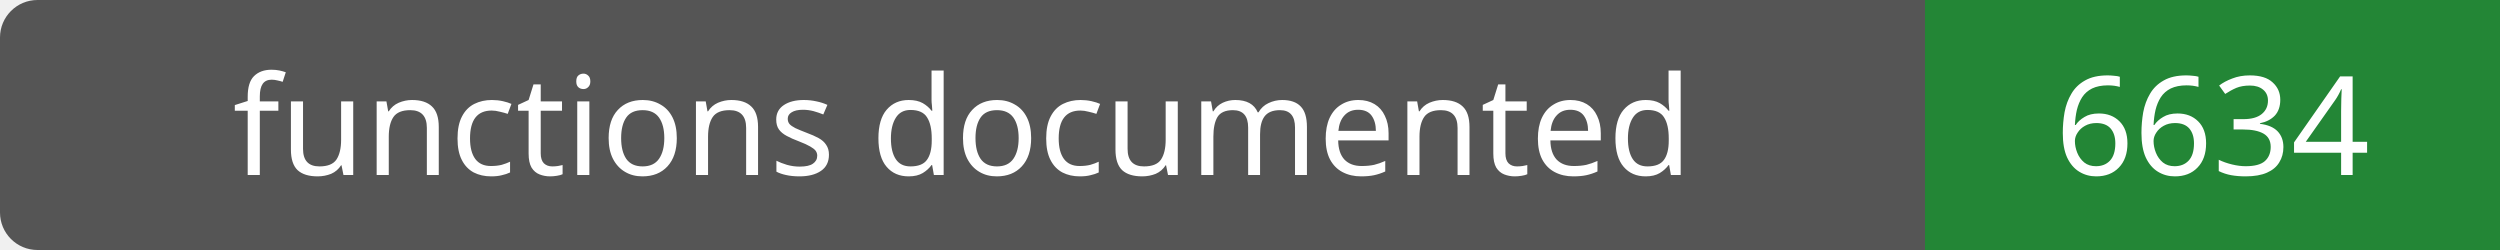
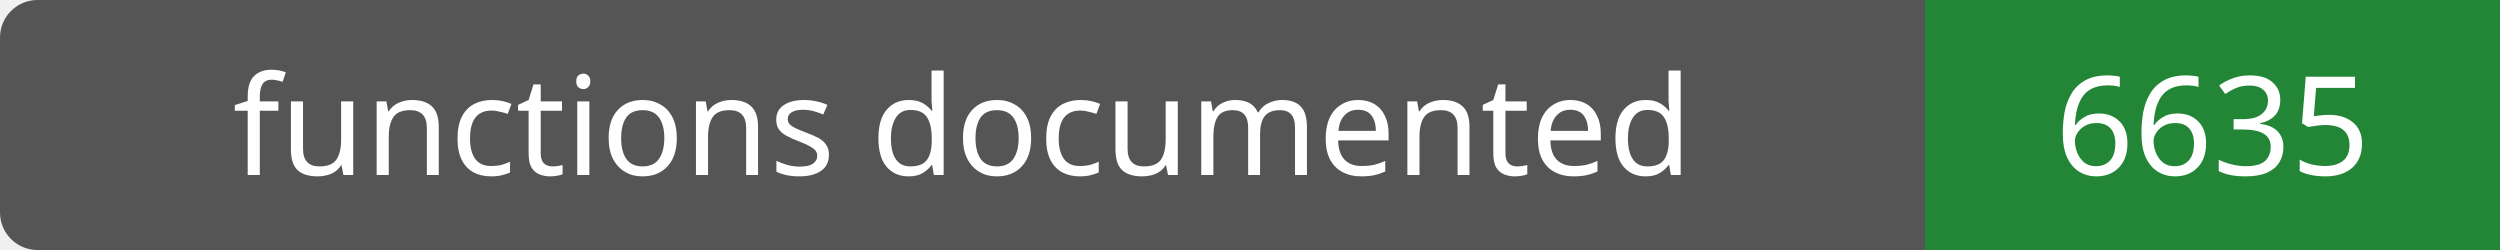
- <svg xmlns="http://www.w3.org/2000/svg" width="200" height="20" role="img" aria-label="functions documented: 6634">
+ <svg xmlns="http://www.w3.org/2000/svg" width="200" height="20" role="img" aria-label="functions documented: 6635">
  <rect width="200" height="20" rx="3" fill="#555" />
  <path fill="#238636" d="M154 0h46v20H154z" />
  <g fill="#fff" text-anchor="middle" font-family="Verdana,sans-serif" font-size="11">
    <text x="77.0" y="14">functions documented</text>
-     <text x="177.0" y="14">6634</text>
+     <text x="177.0" y="14">6635</text>
  </g>
</svg>
